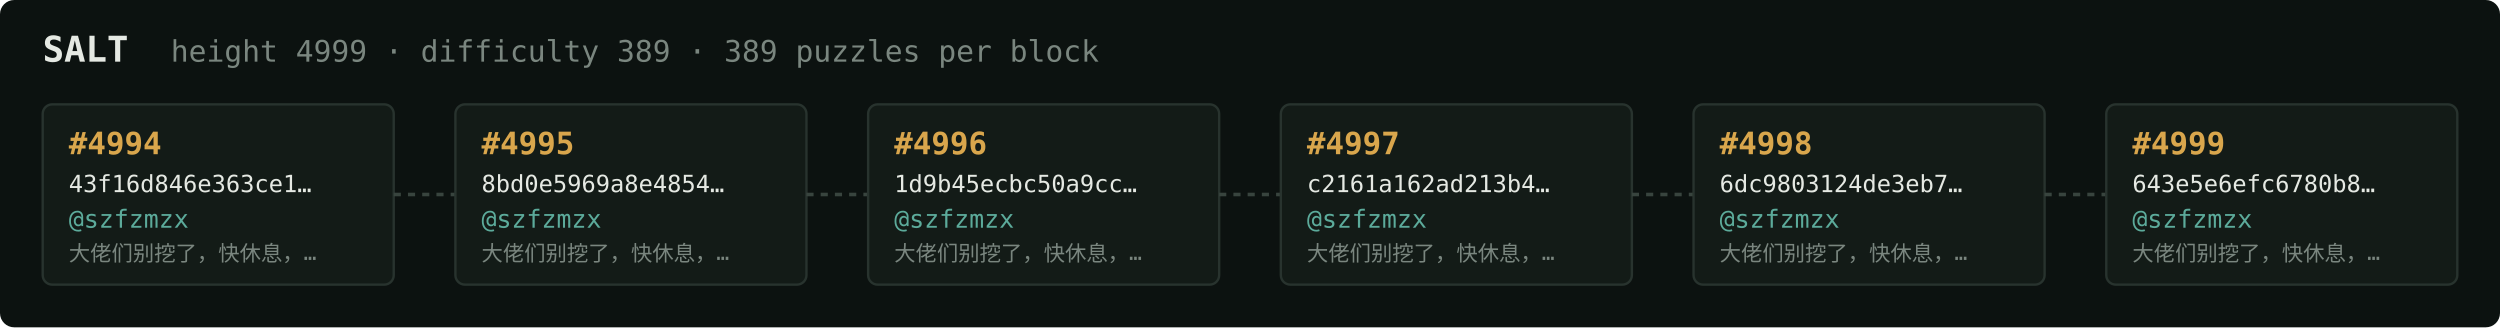
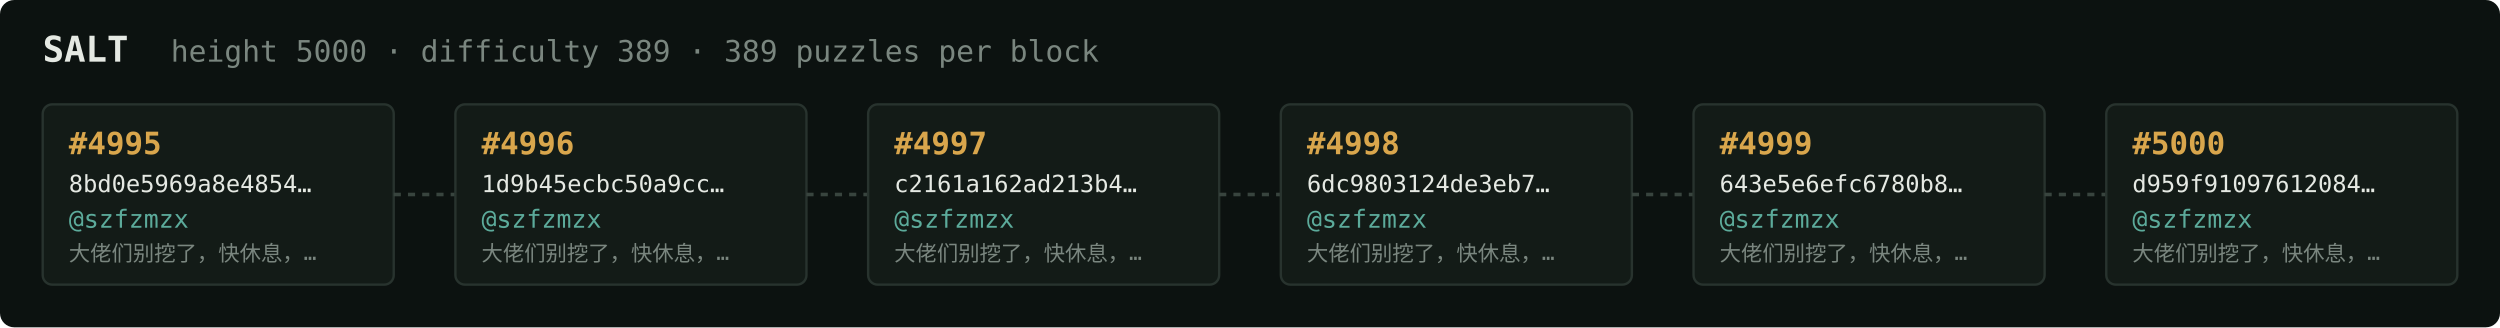
<svg xmlns="http://www.w3.org/2000/svg" width="1054" height="138" viewBox="0 0 1054 138" font-family="ui-monospace,SFMono-Regular,Menlo,monospace">
  <rect fill="#0c1210" width="1054" height="138" rx="6" />
  <text x="18" y="26" fill="#e5e9e3" font-size="15" font-weight="700">SALT</text>
-   <text x="72" y="26" fill="#7a867f" font-size="12.5">height 4999 · difficulty 389 · 389 puzzles per block</text>
+   <text x="72" y="26" fill="#7a867f" font-size="12.5">height 5000 · difficulty 389 · 389 puzzles per block</text>
  <rect x="18" y="44" width="148" height="76" rx="4" fill="#131b17" stroke="#28332e" stroke-width="1" />
-   <text x="29" y="65" fill="#d9a64c" font-size="13" font-weight="700">#4994</text>
-   <text x="29" y="81" fill="#e5e9e3" font-size="10">43f16d846e363ce1…</text>
+   <text x="29" y="65" fill="#d9a64c" font-size="13" font-weight="700">#4995</text>
+   <text x="29" y="81" fill="#e5e9e3" font-size="10">8bd0e5969a8e4854…</text>
  <text x="29" y="96" fill="#5cab9b" font-size="10.5">@szfzmzx</text>
  <text x="29" y="110" fill="#7a867f" font-size="9">大佬们别挖了，快休息，…</text>
  <line x1="166" y1="82.0" x2="192" y2="82.0" stroke="#38443e" stroke-width="1.5" stroke-dasharray="3 3" />
  <rect x="192" y="44" width="148" height="76" rx="4" fill="#131b17" stroke="#28332e" stroke-width="1" />
-   <text x="203" y="65" fill="#d9a64c" font-size="13" font-weight="700">#4995</text>
-   <text x="203" y="81" fill="#e5e9e3" font-size="10">8bd0e5969a8e4854…</text>
+   <text x="203" y="65" fill="#d9a64c" font-size="13" font-weight="700">#4996</text>
+   <text x="203" y="81" fill="#e5e9e3" font-size="10">1d9b45ecbc50a9cc…</text>
  <text x="203" y="96" fill="#5cab9b" font-size="10.5">@szfzmzx</text>
  <text x="203" y="110" fill="#7a867f" font-size="9">大佬们别挖了，快休息，…</text>
  <line x1="340" y1="82.0" x2="366" y2="82.0" stroke="#38443e" stroke-width="1.5" stroke-dasharray="3 3" />
  <rect x="366" y="44" width="148" height="76" rx="4" fill="#131b17" stroke="#28332e" stroke-width="1" />
-   <text x="377" y="65" fill="#d9a64c" font-size="13" font-weight="700">#4996</text>
-   <text x="377" y="81" fill="#e5e9e3" font-size="10">1d9b45ecbc50a9cc…</text>
+   <text x="377" y="65" fill="#d9a64c" font-size="13" font-weight="700">#4997</text>
+   <text x="377" y="81" fill="#e5e9e3" font-size="10">c2161a162ad213b4…</text>
  <text x="377" y="96" fill="#5cab9b" font-size="10.5">@szfzmzx</text>
  <text x="377" y="110" fill="#7a867f" font-size="9">大佬们别挖了，快休息，…</text>
  <line x1="514" y1="82.0" x2="540" y2="82.0" stroke="#38443e" stroke-width="1.5" stroke-dasharray="3 3" />
  <rect x="540" y="44" width="148" height="76" rx="4" fill="#131b17" stroke="#28332e" stroke-width="1" />
-   <text x="551" y="65" fill="#d9a64c" font-size="13" font-weight="700">#4997</text>
-   <text x="551" y="81" fill="#e5e9e3" font-size="10">c2161a162ad213b4…</text>
+   <text x="551" y="65" fill="#d9a64c" font-size="13" font-weight="700">#4998</text>
+   <text x="551" y="81" fill="#e5e9e3" font-size="10">6dc9803124de3eb7…</text>
  <text x="551" y="96" fill="#5cab9b" font-size="10.5">@szfzmzx</text>
  <text x="551" y="110" fill="#7a867f" font-size="9">大佬们别挖了，快休息，…</text>
  <line x1="688" y1="82.0" x2="714" y2="82.0" stroke="#38443e" stroke-width="1.5" stroke-dasharray="3 3" />
  <rect x="714" y="44" width="148" height="76" rx="4" fill="#131b17" stroke="#28332e" stroke-width="1" />
-   <text x="725" y="65" fill="#d9a64c" font-size="13" font-weight="700">#4998</text>
-   <text x="725" y="81" fill="#e5e9e3" font-size="10">6dc9803124de3eb7…</text>
+   <text x="725" y="65" fill="#d9a64c" font-size="13" font-weight="700">#4999</text>
+   <text x="725" y="81" fill="#e5e9e3" font-size="10">643e5e6efc6780b8…</text>
  <text x="725" y="96" fill="#5cab9b" font-size="10.5">@szfzmzx</text>
  <text x="725" y="110" fill="#7a867f" font-size="9">大佬们别挖了，快休息，…</text>
  <line x1="862" y1="82.0" x2="888" y2="82.0" stroke="#38443e" stroke-width="1.5" stroke-dasharray="3 3" />
  <rect x="888" y="44" width="148" height="76" rx="4" fill="#131b17" stroke="#28332e" stroke-width="1" />
-   <text x="899" y="65" fill="#d9a64c" font-size="13" font-weight="700">#4999</text>
-   <text x="899" y="81" fill="#e5e9e3" font-size="10">643e5e6efc6780b8…</text>
+   <text x="899" y="65" fill="#d9a64c" font-size="13" font-weight="700">#5000</text>
+   <text x="899" y="81" fill="#e5e9e3" font-size="10">d959f91097612084…</text>
  <text x="899" y="96" fill="#5cab9b" font-size="10.5">@szfzmzx</text>
  <text x="899" y="110" fill="#7a867f" font-size="9">大佬们别挖了，快休息，…</text>
</svg>
